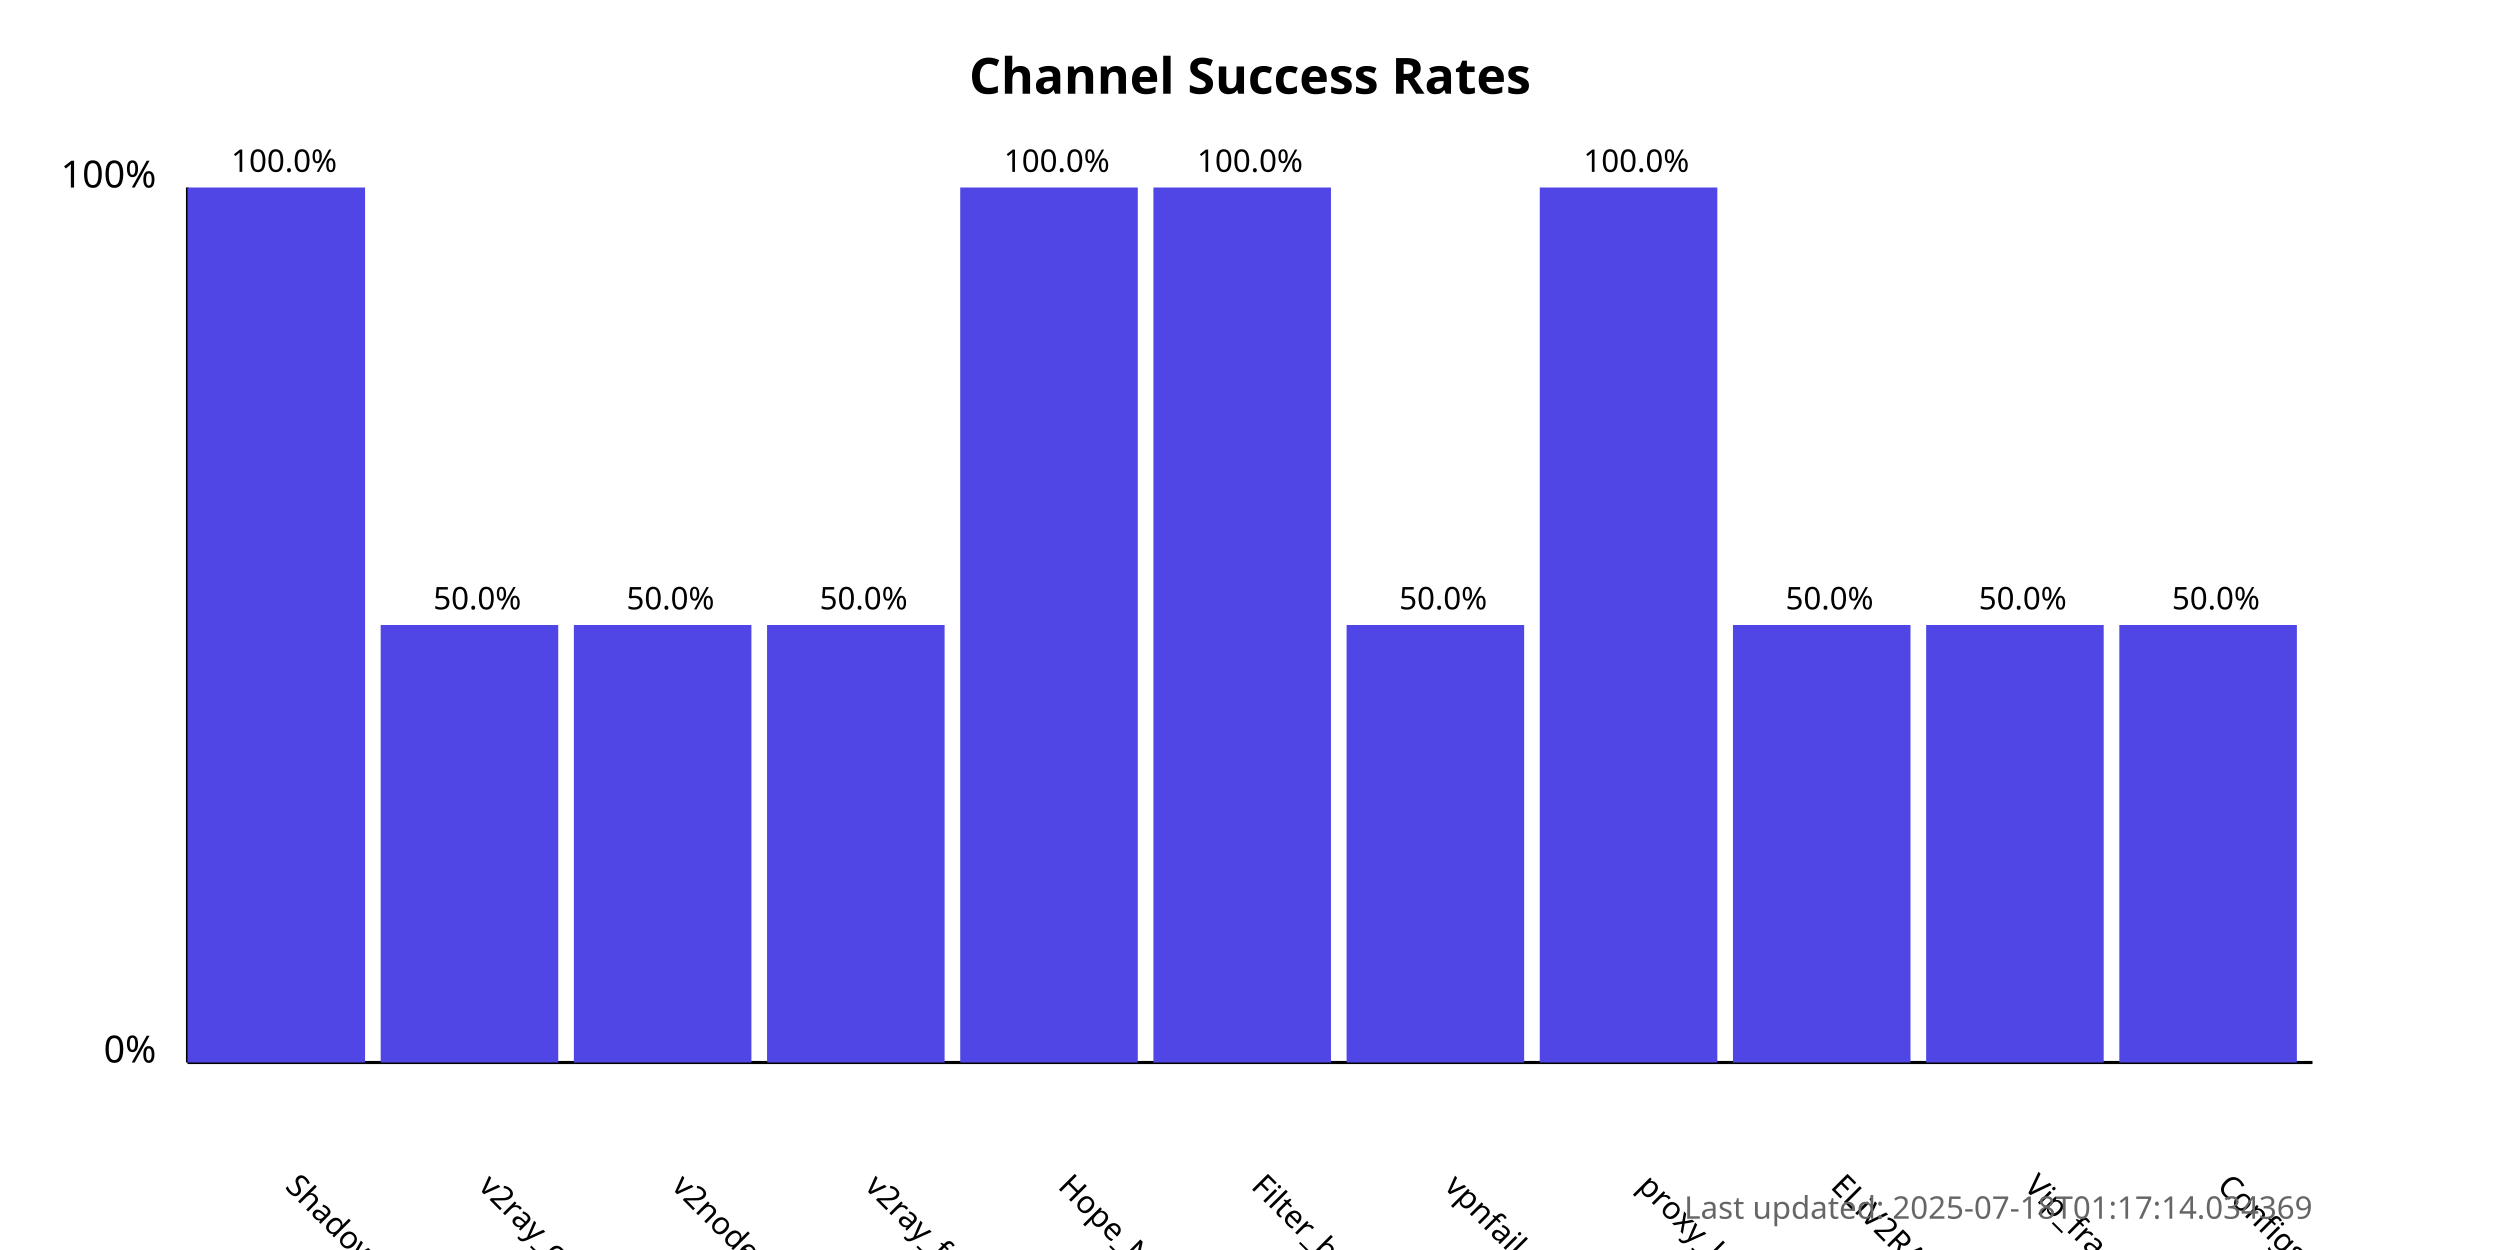
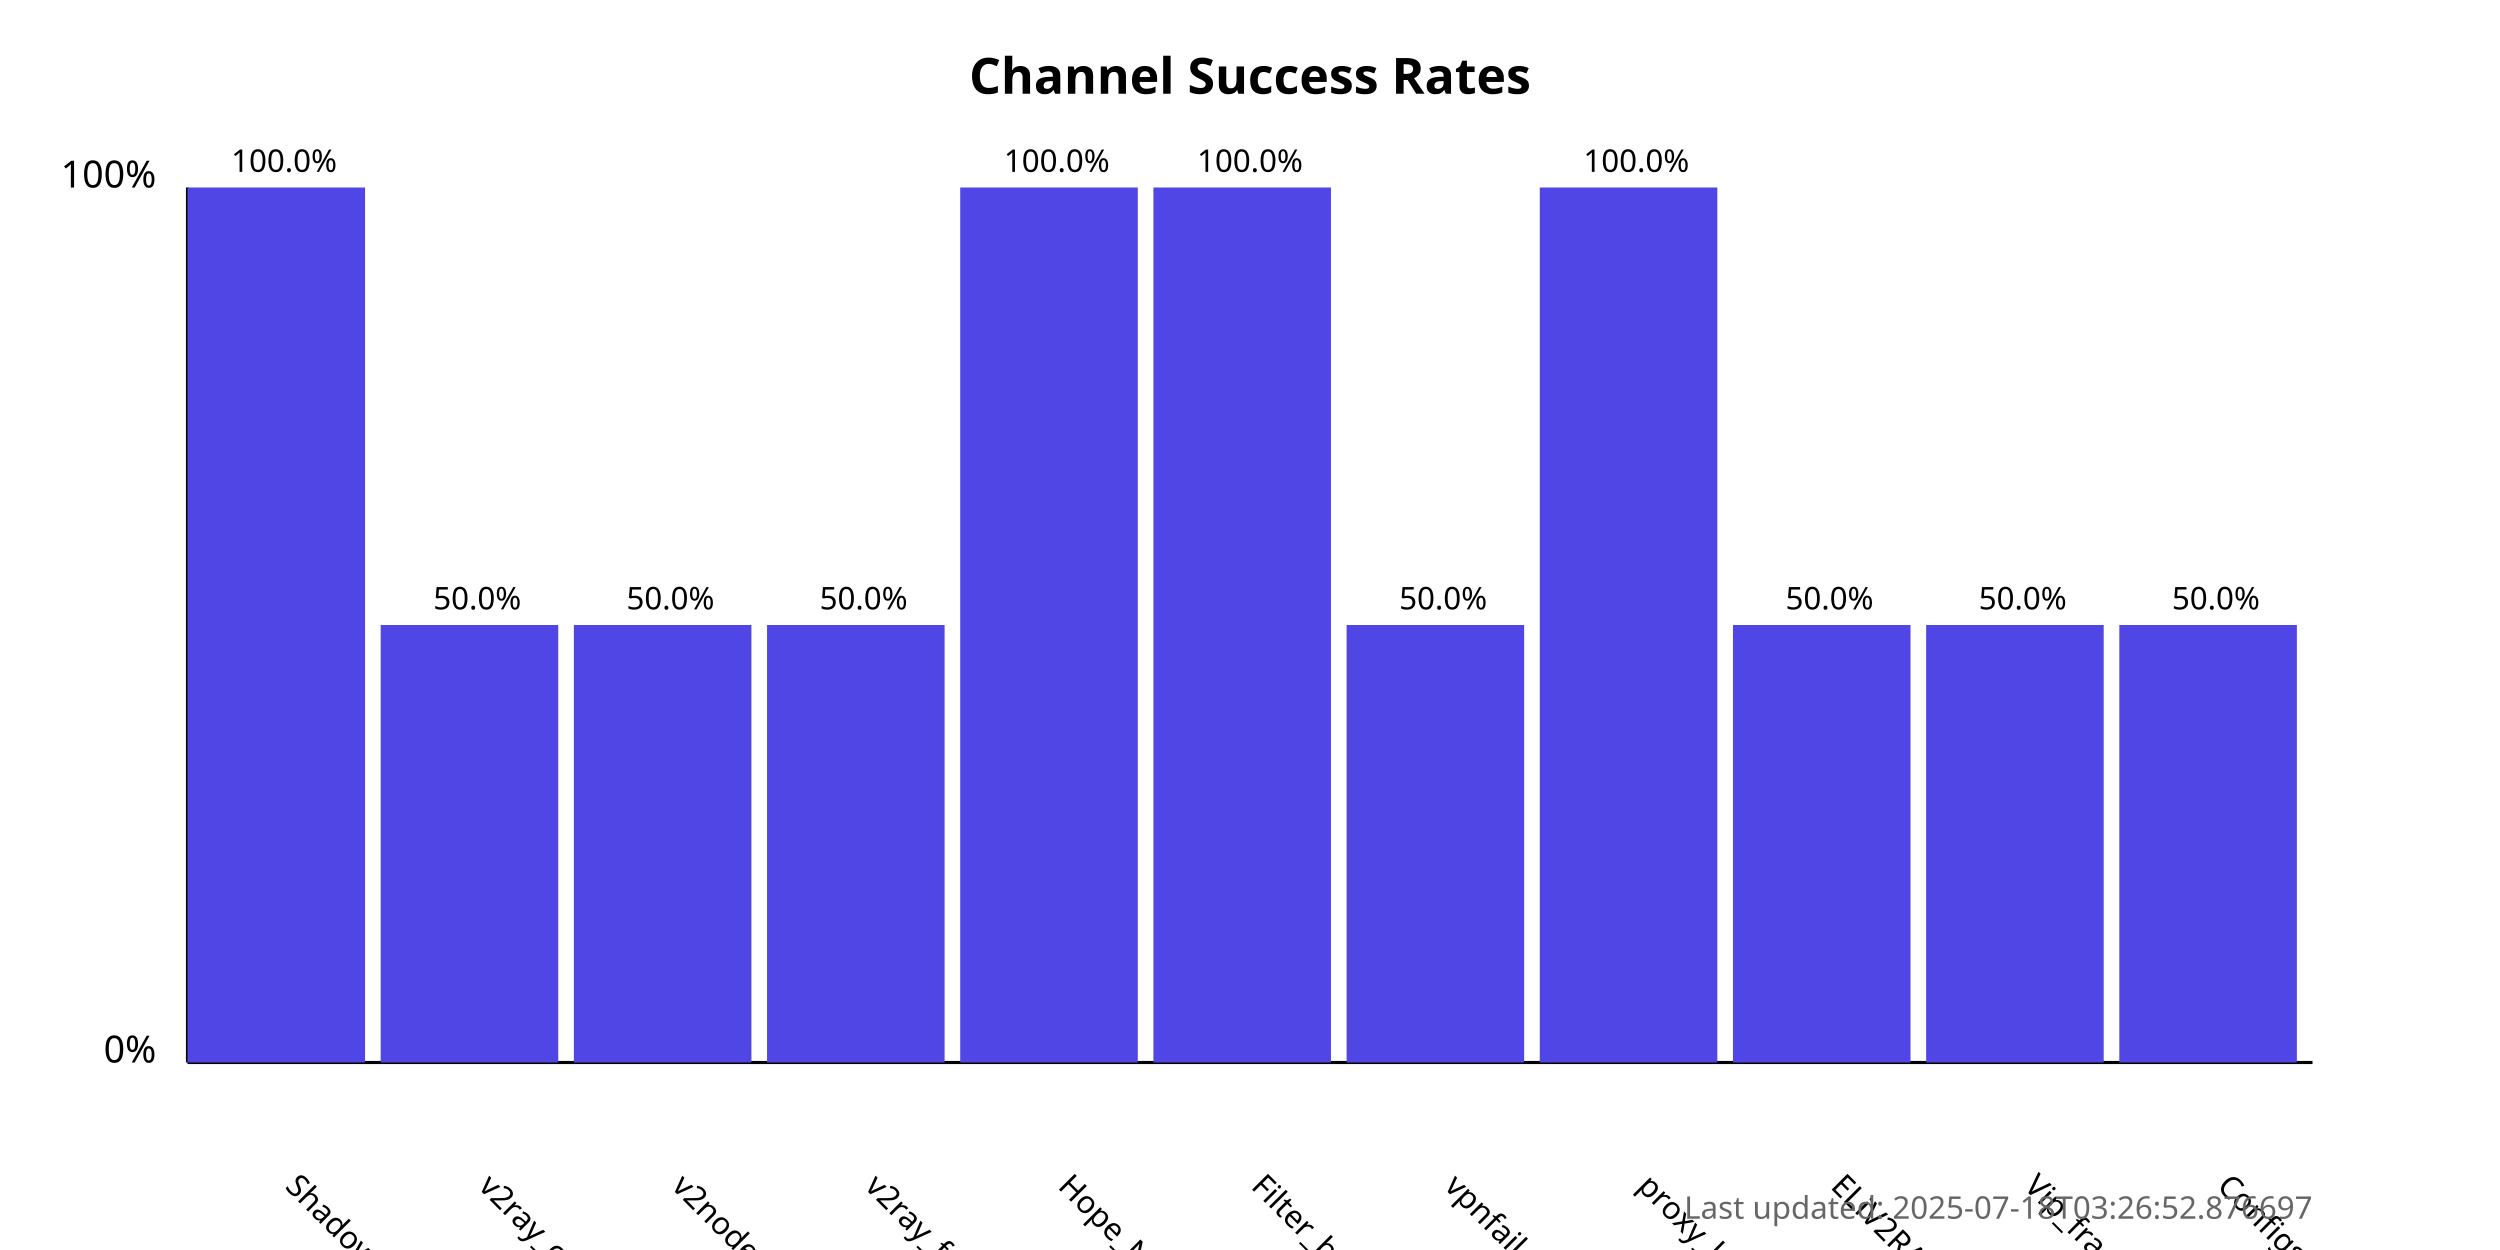
<svg xmlns="http://www.w3.org/2000/svg" width="800" height="400">
  <style>
            .chart-title { font: bold 16px sans-serif; }
            .axis-label { font: 12px sans-serif; }
            .tick-label { font: 10px sans-serif; }
            .bar { fill: #4f46e5; }
            .bar:hover { fill: #6366f1; }
            .timestamp { font: 10px sans-serif; fill: #666; }
        </style>
  <text x="400.0" y="30" text-anchor="middle" class="chart-title">
            Channel Success Rates
        </text>
  <line x1="60" y1="340" x2="60" y2="60" stroke="black" stroke-width="1" />
  <line x1="60" y1="340" x2="740" y2="340" stroke="black" stroke-width="1" />
  <text x="50" y="340" text-anchor="end" class="axis-label">0%</text>
  <text x="50" y="60" text-anchor="end" class="axis-label">100%</text>
  <g>
    <rect x="60" y="60.0" width="56.818" height="280.0" class="bar" />
    <text x="90.909" y="380" transform="rotate(45, 90.90909, 380)" text-anchor="start" class="tick-label">
                ShadowProxy66
            </text>
    <text x="90.909" y="55.0" text-anchor="middle" class="tick-label">
                100.0%
            </text>
  </g>
  <g>
    <rect x="121.818" y="200.0" width="56.818" height="140.0" class="bar" />
    <text x="152.727" y="380" transform="rotate(45, 152.7273, 380)" text-anchor="start" class="tick-label">
                v2ray_configs_pool
            </text>
    <text x="152.727" y="195.0" text-anchor="middle" class="tick-label">
                50.0%
            </text>
  </g>
  <g>
    <rect x="183.636" y="200.0" width="56.818" height="140.0" class="bar" />
    <text x="214.545" y="380" transform="rotate(45, 214.5455, 380)" text-anchor="start" class="tick-label">
                v2nodes
            </text>
    <text x="214.545" y="195.0" text-anchor="middle" class="tick-label">
                50.0%
            </text>
  </g>
  <g>
    <rect x="245.455" y="200.0" width="56.818" height="140.0" class="bar" />
    <text x="276.364" y="380" transform="rotate(45, 276.3636, 380)" text-anchor="start" class="tick-label">
                v2ray_free_conf
            </text>
    <text x="276.364" y="195.0" text-anchor="middle" class="tick-label">
                50.0%
            </text>
  </g>
  <g>
    <rect x="307.273" y="60.0" width="56.818" height="280.0" class="bar" />
    <text x="338.182" y="380" transform="rotate(45, 338.1818, 380)" text-anchor="start" class="tick-label">
                Hope_Net
            </text>
    <text x="338.182" y="55.0" text-anchor="middle" class="tick-label">
                100.0%
            </text>
  </g>
  <g>
    <rect x="369.091" y="60.0" width="56.818" height="280.0" class="bar" />
    <text x="400.0" y="380" transform="rotate(45, 400.0, 380)" text-anchor="start" class="tick-label">
                Filter_breaker
            </text>
    <text x="400.0" y="55.0" text-anchor="middle" class="tick-label">
                100.0%
            </text>
  </g>
  <g>
    <rect x="430.909" y="200.0" width="56.818" height="140.0" class="bar" />
    <text x="461.818" y="380" transform="rotate(45, 461.8182, 380)" text-anchor="start" class="tick-label">
                vpnfail_vless
            </text>
    <text x="461.818" y="195.0" text-anchor="middle" class="tick-label">
                50.0%
            </text>
  </g>
  <g>
    <rect x="492.727" y="60.0" width="56.818" height="280.0" class="bar" />
    <text x="523.636" y="380" transform="rotate(45, 523.6364, 380)" text-anchor="start" class="tick-label">
                proxy_kafee
            </text>
    <text x="523.636" y="55.0" text-anchor="middle" class="tick-label">
                100.0%
            </text>
  </g>
  <g>
    <rect x="554.545" y="200.0" width="56.818" height="140.0" class="bar" />
    <text x="585.455" y="380" transform="rotate(45, 585.4545, 380)" text-anchor="start" class="tick-label">
                ELiV2RAY
            </text>
    <text x="585.455" y="195.0" text-anchor="middle" class="tick-label">
                50.0%
            </text>
  </g>
  <g>
    <rect x="616.364" y="200.0" width="56.818" height="140.0" class="bar" />
    <text x="647.273" y="380" transform="rotate(45, 647.2727, 380)" text-anchor="start" class="tick-label">
                Vip_fragment_v2ray
            </text>
    <text x="647.273" y="195.0" text-anchor="middle" class="tick-label">
                50.0%
            </text>
  </g>
  <g>
    <rect x="678.182" y="200.0" width="56.818" height="140.0" class="bar" />
    <text x="709.091" y="380" transform="rotate(45, 709.0909, 380)" text-anchor="start" class="tick-label">
                ConfigsHubPlus
            </text>
    <text x="709.091" y="195.0" text-anchor="middle" class="tick-label">
                50.0%
            </text>
  </g>
  <text x="740" y="390" text-anchor="end" class="timestamp">
-             Last updated: 2025-07-18T01:17:14.034369
+             Last updated: 2025-07-18T03:26:52.876697
        </text>
</svg>
